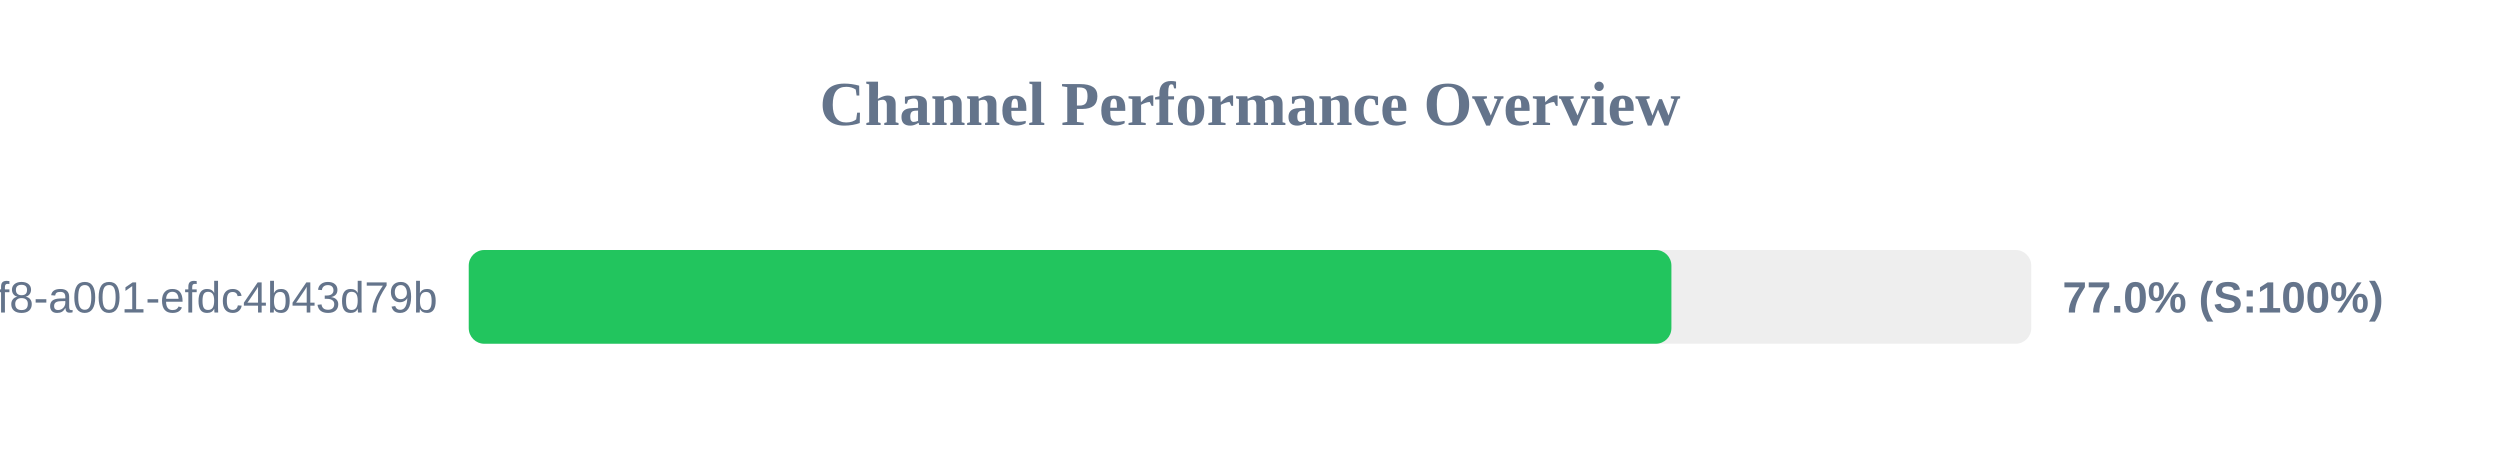
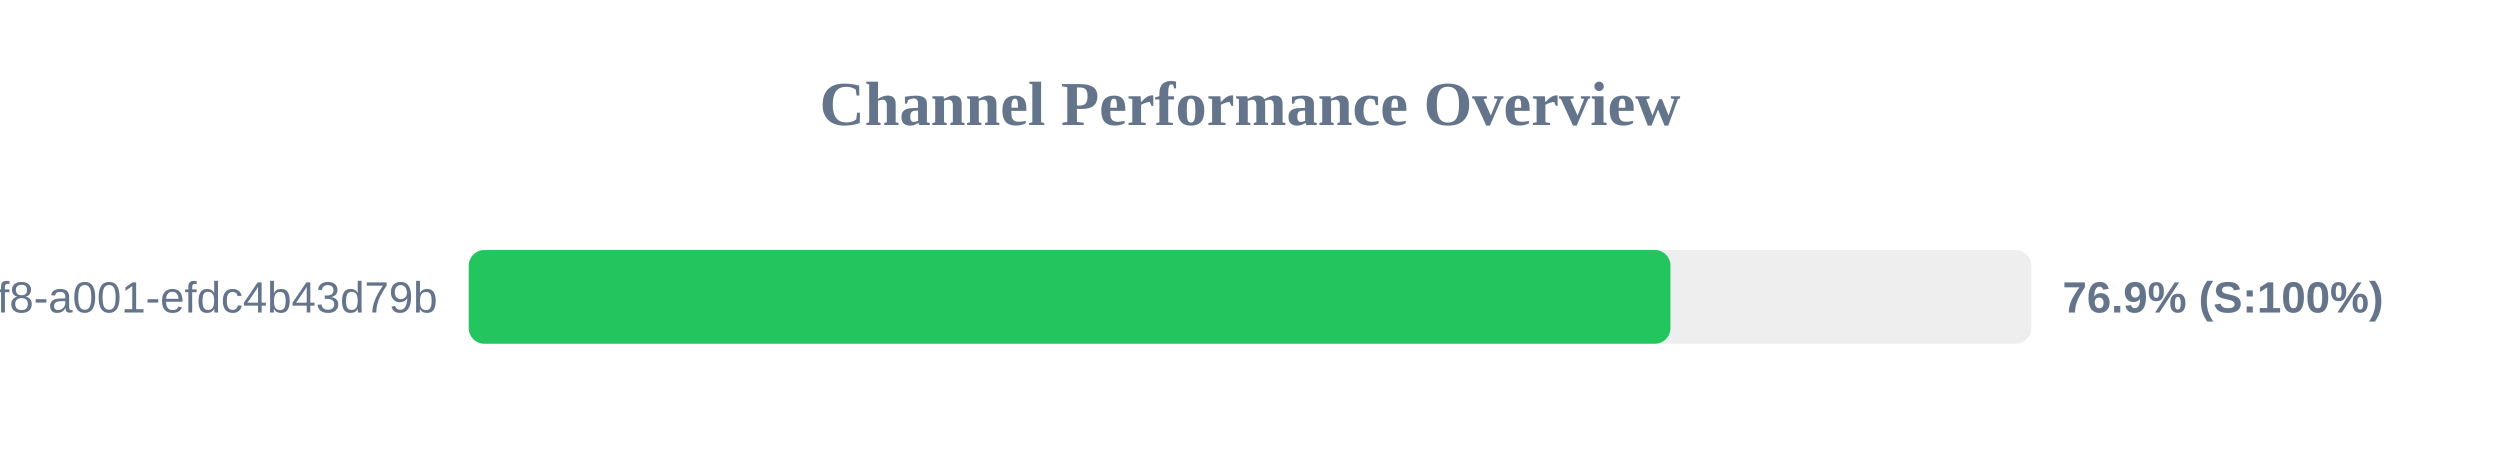
<svg xmlns="http://www.w3.org/2000/svg" width="800" height="150" version="1.1">
  <style>
        .row { font: 14px Arial; fill: #64748b; }
        .score { font: bold 14px Arial; fill: #64748b; }
    </style>
  <text x="400" y="40" text-anchor="middle" font-size="20px" font-weight="bold" fill="#64748b">Channel Performance Overview</text>
  <rect x="150" y="80" width="500" height="30" fill="#eee" rx="5" />
-   <rect x="150" y="80" width="384.85" height="30" fill="#22c55e" rx="5" />
+   <rect x="150" y="80" width="384.55" height="30" fill="#22c55e" rx="5" />
  <text x="140" y="100" text-anchor="end" class="row">?uuid=1fdb6b30-5371-4ff8-a001-efdc4b43d79b</text>
-   <text x="660" y="100" text-anchor="start" class="score">77.0% (S:100%)</text>
+   <text x="660" y="100" text-anchor="start" class="score">76.9% (S:100%)</text>
</svg>
